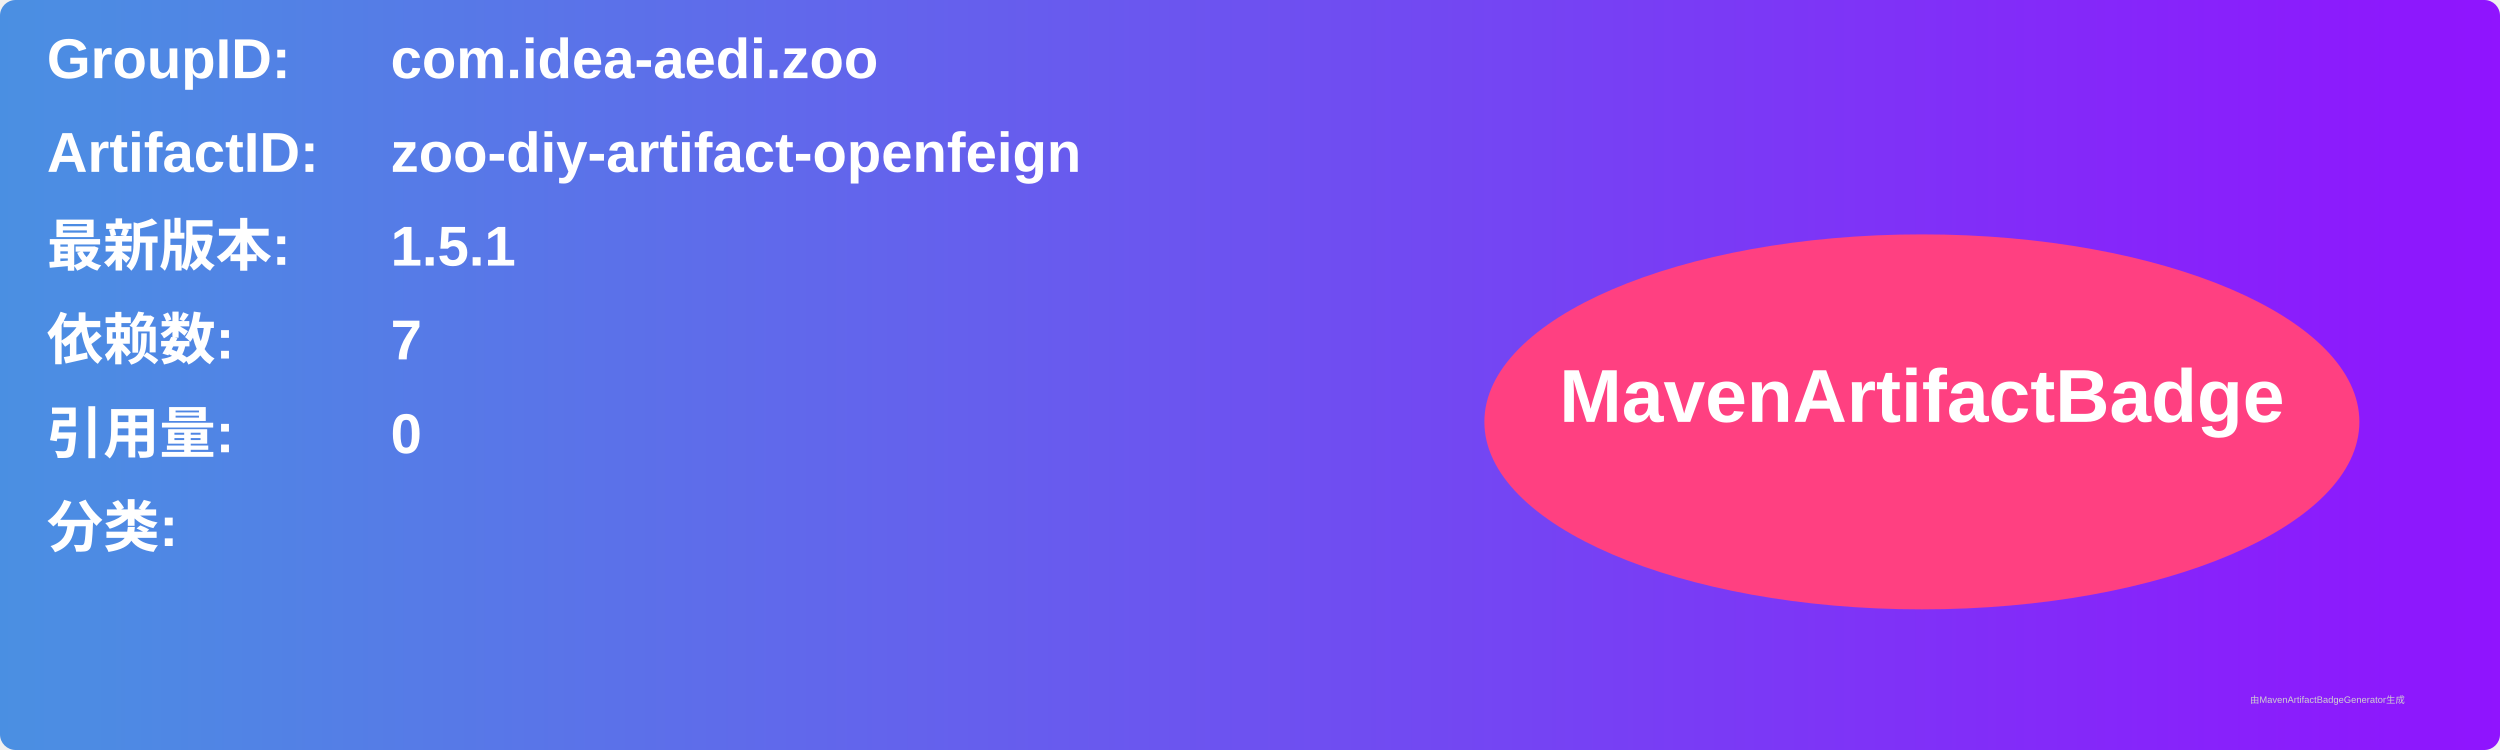
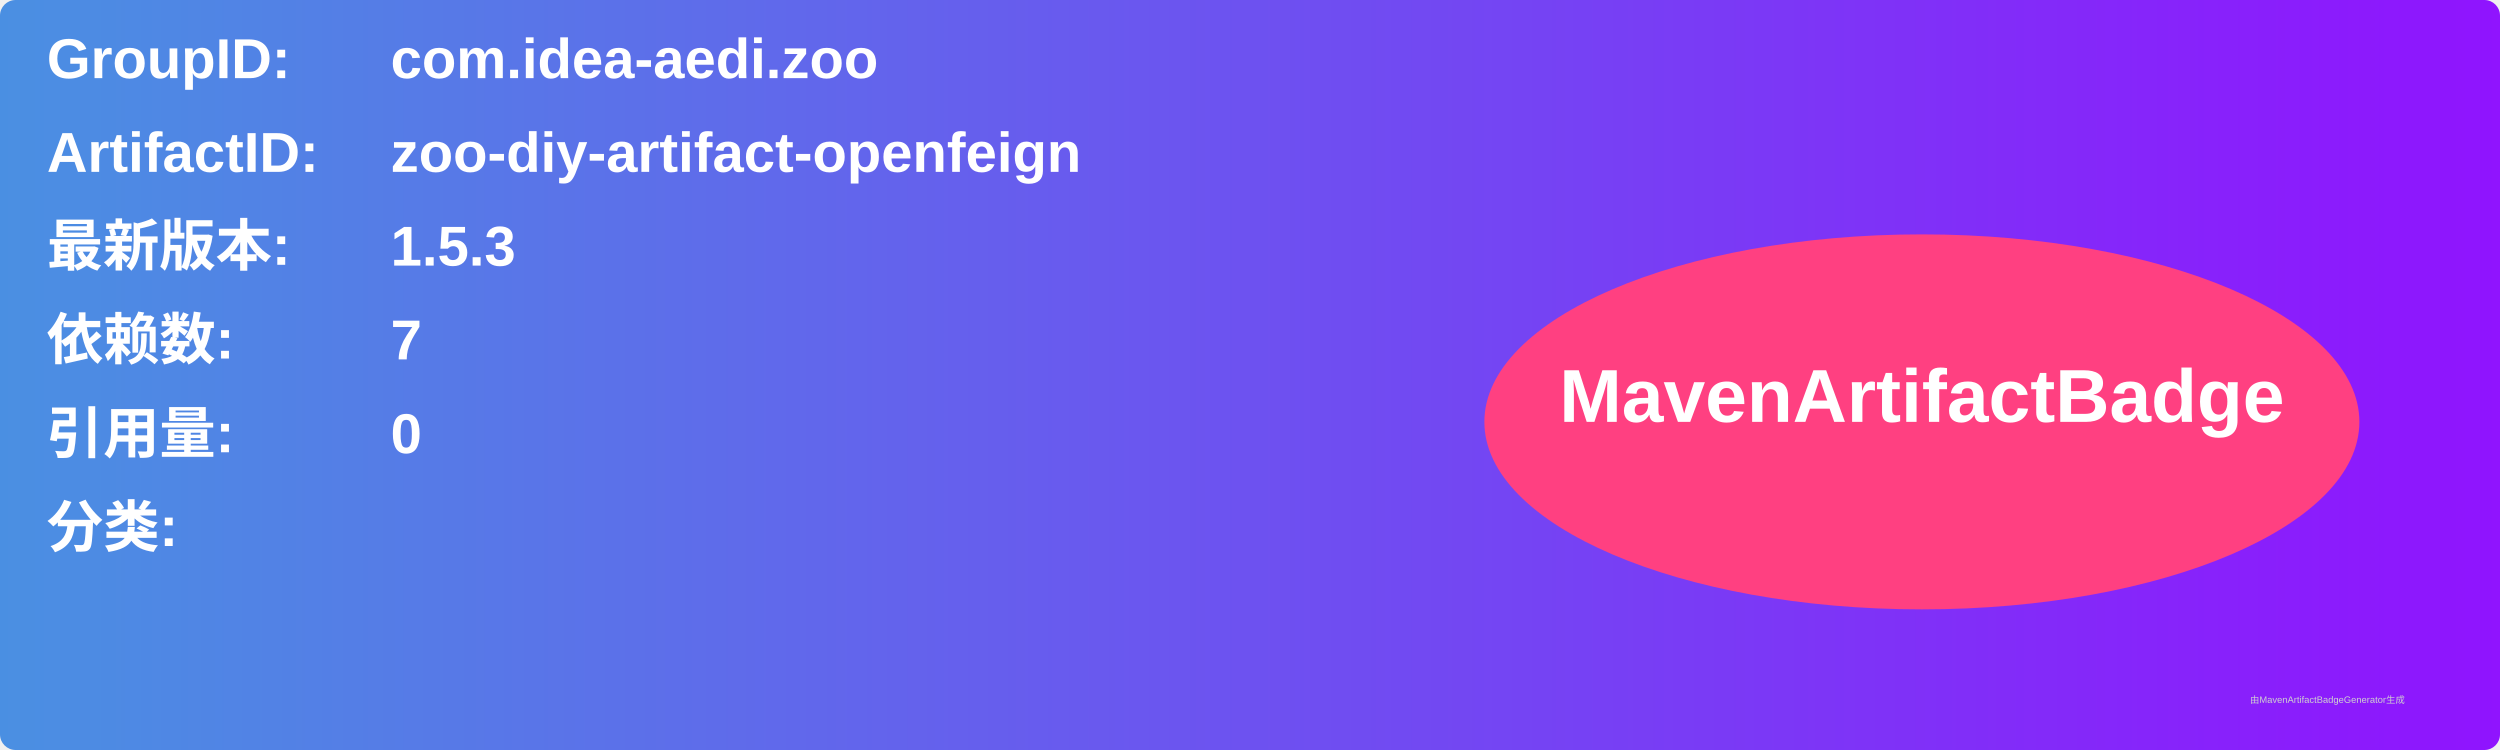
<svg xmlns="http://www.w3.org/2000/svg" width="800" height="240" viewBox="0 0 800 240">
  <linearGradient id="grad" x1="0%" y1="0%" x2="100%" y2="0%">
    <stop offset="0%" stop-color="#4a90e2" />
    <stop offset="100%" stop-color="#9013fe" />
  </linearGradient>
  <rect width="100%" height="100%" rx="5" ry="5" fill="url(#grad)" />
  <g transform="translate(15, 15)">
    <text x="0" y="10" font-family="Arial" font-size="18" fill="white" font-weight="bold" width="260">GroupID:</text>
    <text x="110" y="10" font-family="Arial" font-size="18" fill="white" font-weight="bold" width="460">com.idea-aedi.zoo</text>
    <text x="0" y="40" font-family="Arial" font-size="18" fill="white" font-weight="bold" width="260">ArtifactID:</text>
    <text x="110" y="40" font-family="Arial" font-size="18" fill="white" font-weight="bold" width="460">zoo-diy-artifact-openfeign</text>
    <text x="0" y="70" font-family="Arial" font-size="18" fill="white" font-weight="bold">最新版本:</text>
    <text x="110" y="70" font-family="Arial" font-size="18" fill="white" font-weight="bold">
-       <tspan font-weight="bold">1.5.1</tspan>
+       <tspan font-weight="bold">1.5.3</tspan>
    </text>
    <text x="0" y="100" font-family="Arial" font-size="18" fill="white" font-weight="bold">依赖数: </text>
    <text x="110" y="100" font-family="Arial" font-size="18" fill="white">
      <tspan font-weight="bold">7</tspan>
    </text>
    <text x="0" y="130" font-family="Arial" font-size="18" fill="white" font-weight="bold">引用量: </text>
    <text x="110" y="130" font-family="Arial" font-size="18" fill="white">
      <tspan font-weight="bold">0</tspan>
    </text>
    <text x="0" y="160" font-family="Arial" font-size="18" fill="white" font-weight="bold">分类:</text>
    <text x="10" y="190" font-family="Arial" font-size="10" fill="white">
      <tspan font-weight="bold" />
    </text>
    <ellipse cx="600" cy="120" rx="140" ry="60" fill="#ff4081" />
    <text x="600" y="120" text-anchor="middle" font-family="Arial" font-size="24" fill="white" font-weight="bold">MavenArtifactBadge</text>
  </g>
  <text x="720" y="225" font-family="Arial" font-size="3" fill="#d0d0d0">由MavenArtifactBadgeGenerator生成</text>
</svg>
